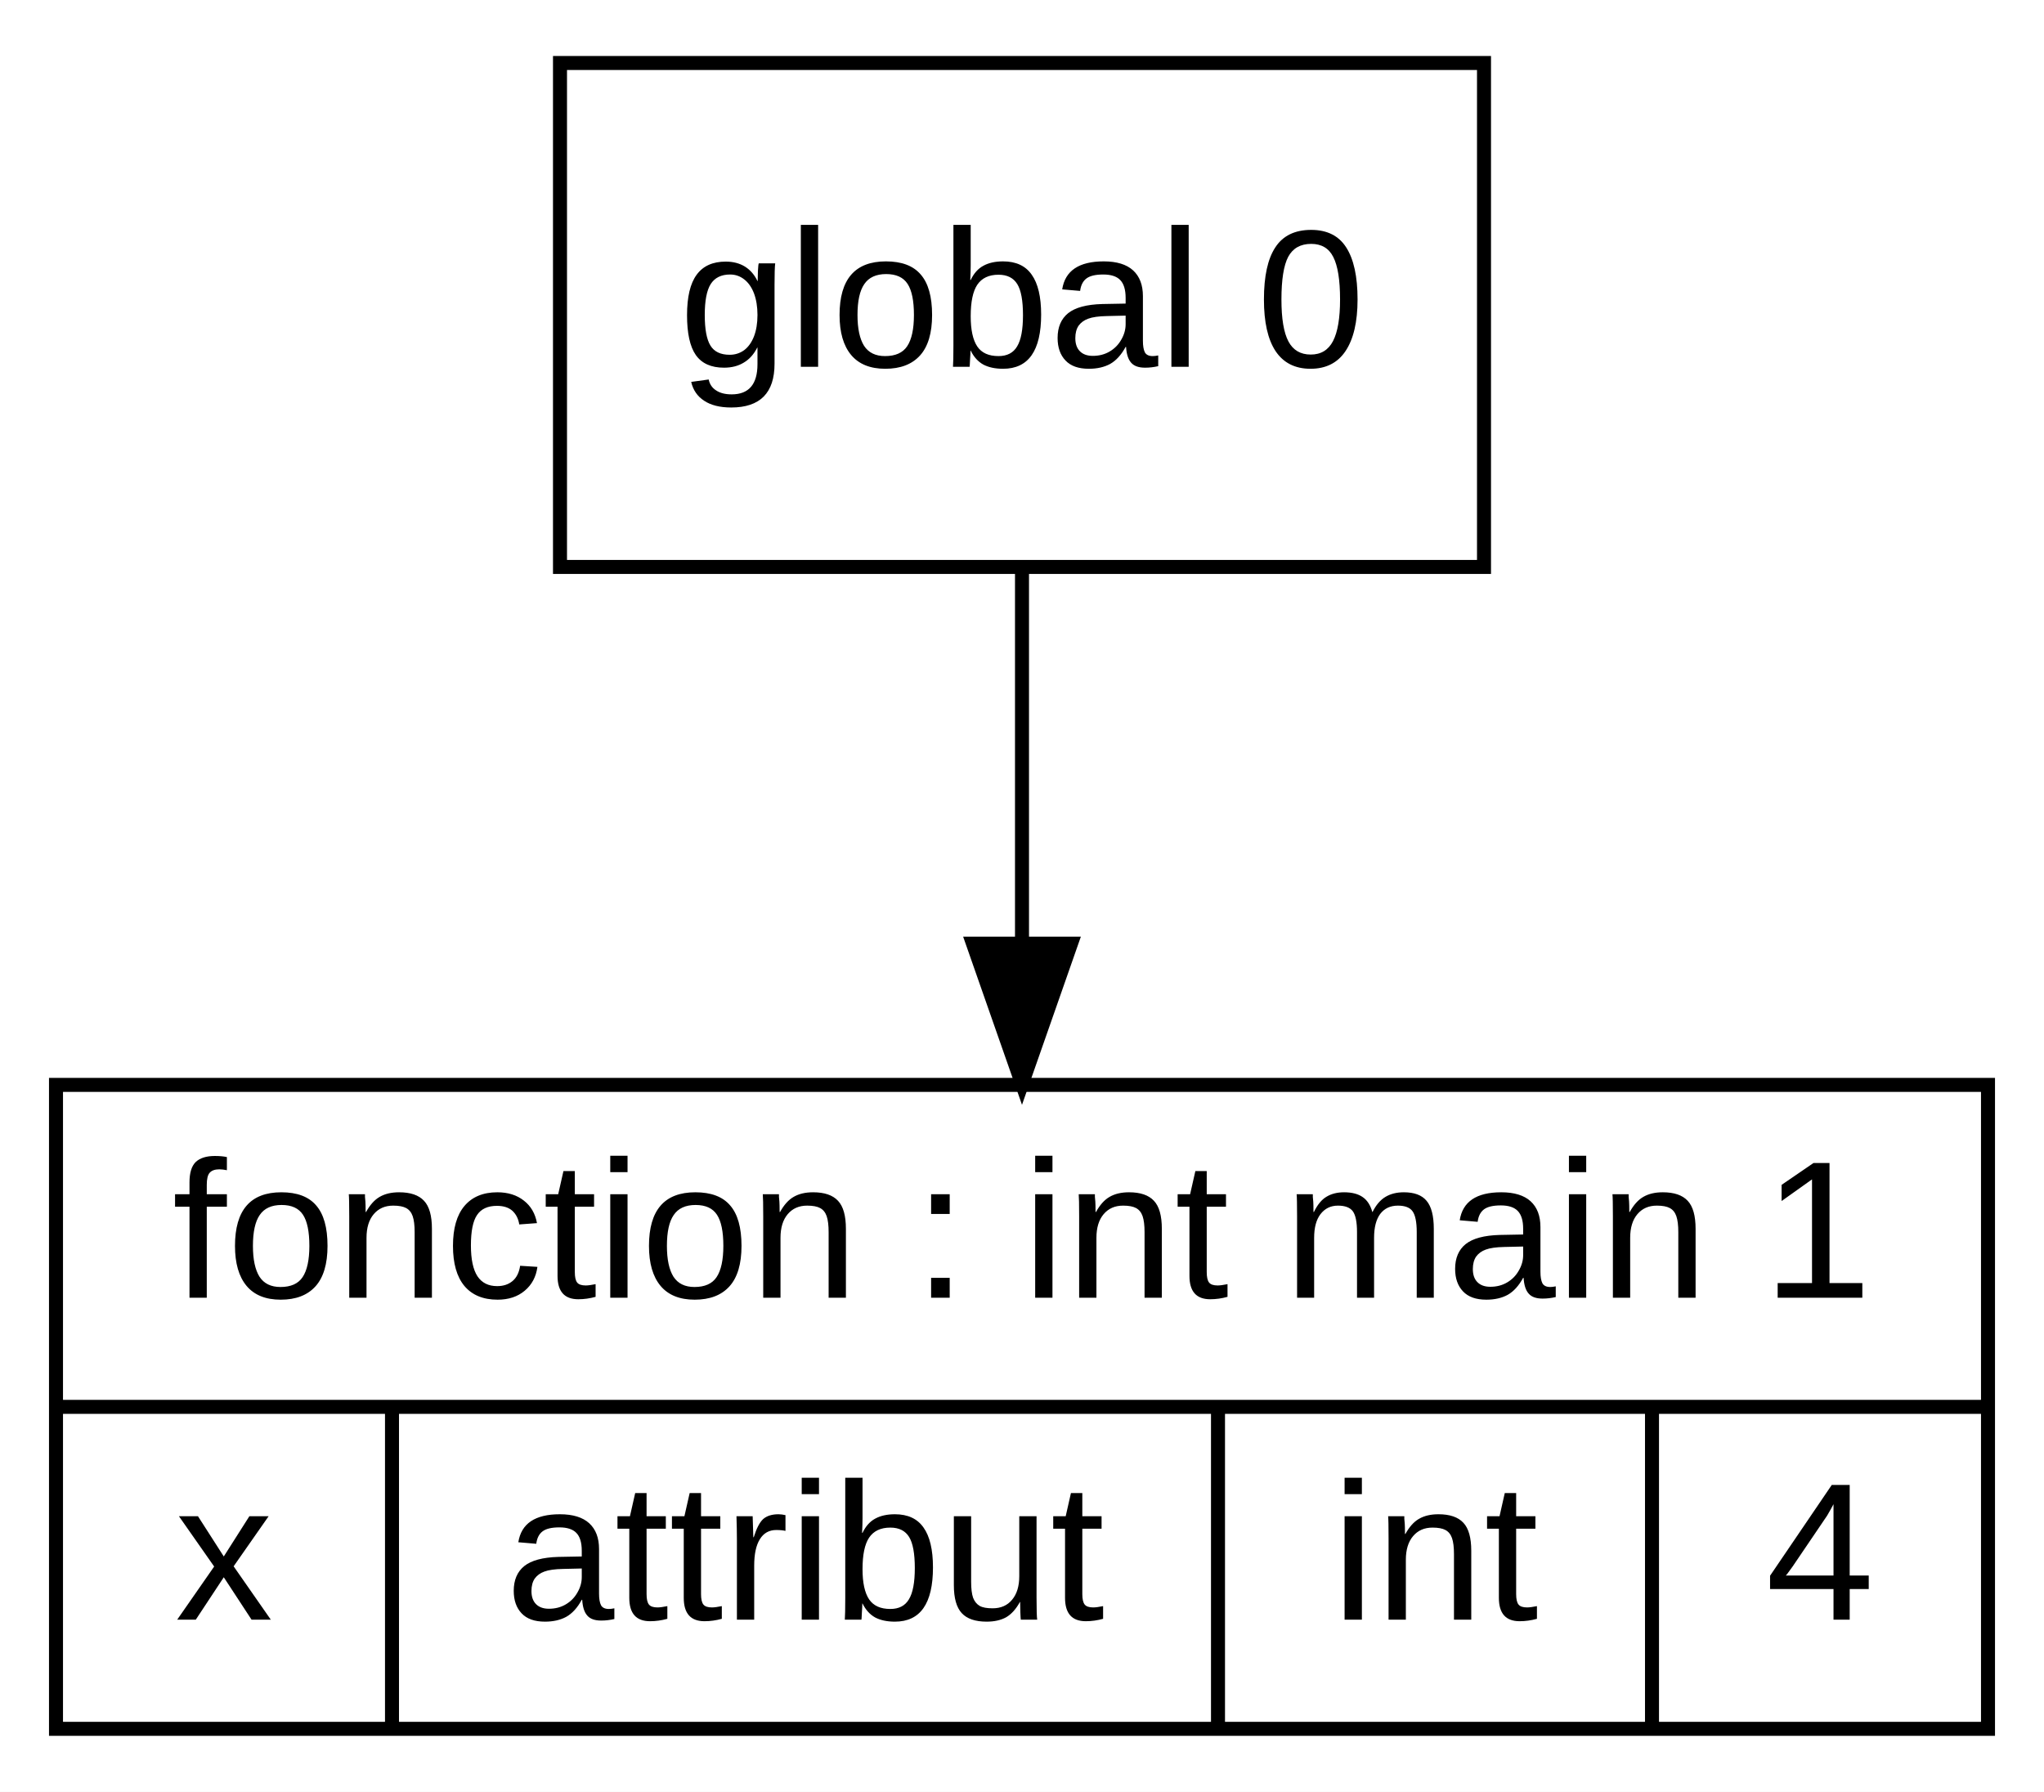
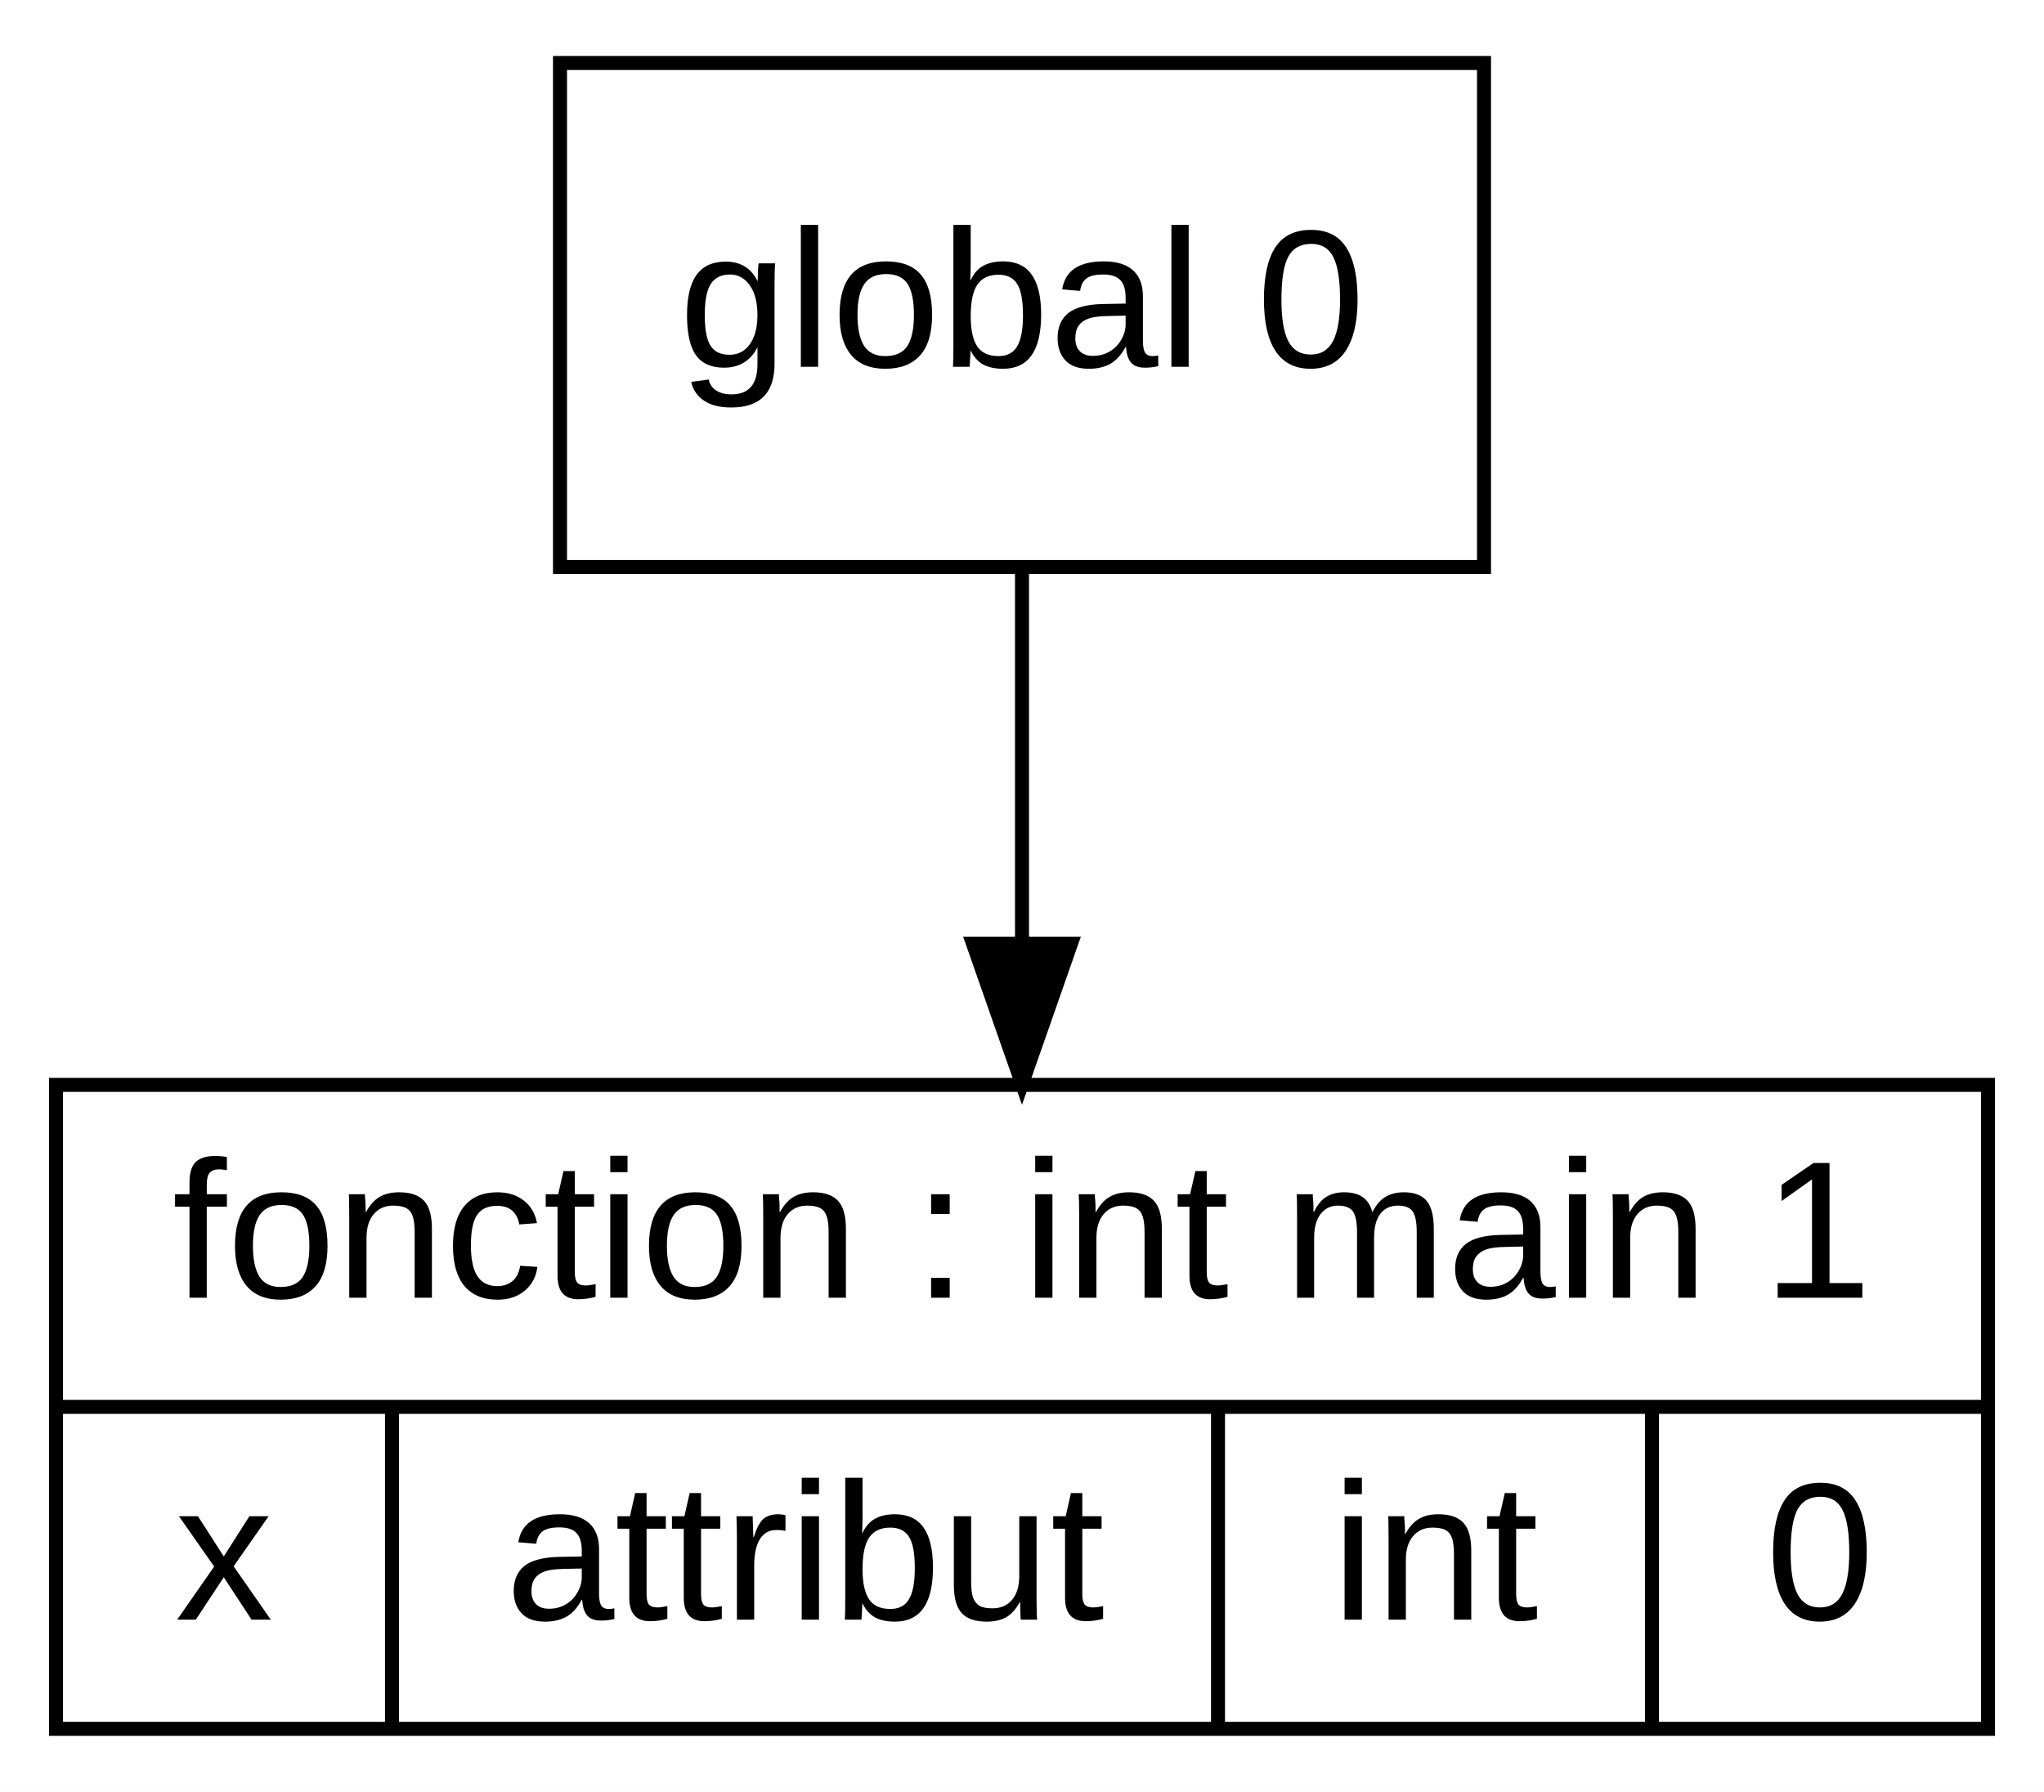
<svg xmlns="http://www.w3.org/2000/svg" width="146pt" height="128pt" viewBox="0.00 0.00 146.00 128.00">
  <g id="graph0" class="graph" transform="scale(1 1) rotate(0) translate(4 124)">
    <polygon fill="white" stroke="transparent" points="-4,4 -4,-124 142,-124 142,4 -4,4" />
    <g id="node1" class="node">
      <polygon fill="none" stroke="black" points="0,-0.5 0,-46.5 138,-46.5 138,-0.5 0,-0.5" />
      <text text-anchor="middle" x="69" y="-31.3" font-family="Arial" font-size="14.00">fonction : int main 1</text>
      <polyline fill="none" stroke="black" points="0,-23.5 138,-23.5 " />
      <text text-anchor="middle" x="12" y="-8.3" font-family="Arial" font-size="14.00">x</text>
      <polyline fill="none" stroke="black" points="24,-0.5 24,-23.5 " />
      <text text-anchor="middle" x="53.5" y="-8.3" font-family="Arial" font-size="14.00">attribut</text>
      <polyline fill="none" stroke="black" points="83,-0.5 83,-23.5 " />
      <text text-anchor="middle" x="98.5" y="-8.3" font-family="Arial" font-size="14.00">int</text>
      <polyline fill="none" stroke="black" points="114,-0.5 114,-23.5 " />
-       <text text-anchor="middle" x="126" y="-8.3" font-family="Arial" font-size="14.00">4</text>
+       <text text-anchor="middle" x="126" y="-8.3" font-family="Arial" font-size="14.00">0</text>
    </g>
    <g id="node2" class="node">
      <polygon fill="none" stroke="black" points="36,-83.5 36,-119.5 102,-119.5 102,-83.5 36,-83.5" />
      <text text-anchor="middle" x="69" y="-97.8" font-family="Arial" font-size="14.00">global 0</text>
    </g>
    <g id="edge1" class="edge">
      <path fill="none" stroke="black" d="M69,-83.25C69,-75.36 69,-65.75 69,-56.6" />
      <polygon fill="black" stroke="black" points="72.5,-56.59 69,-46.59 65.5,-56.59 72.5,-56.59" />
    </g>
  </g>
</svg>
